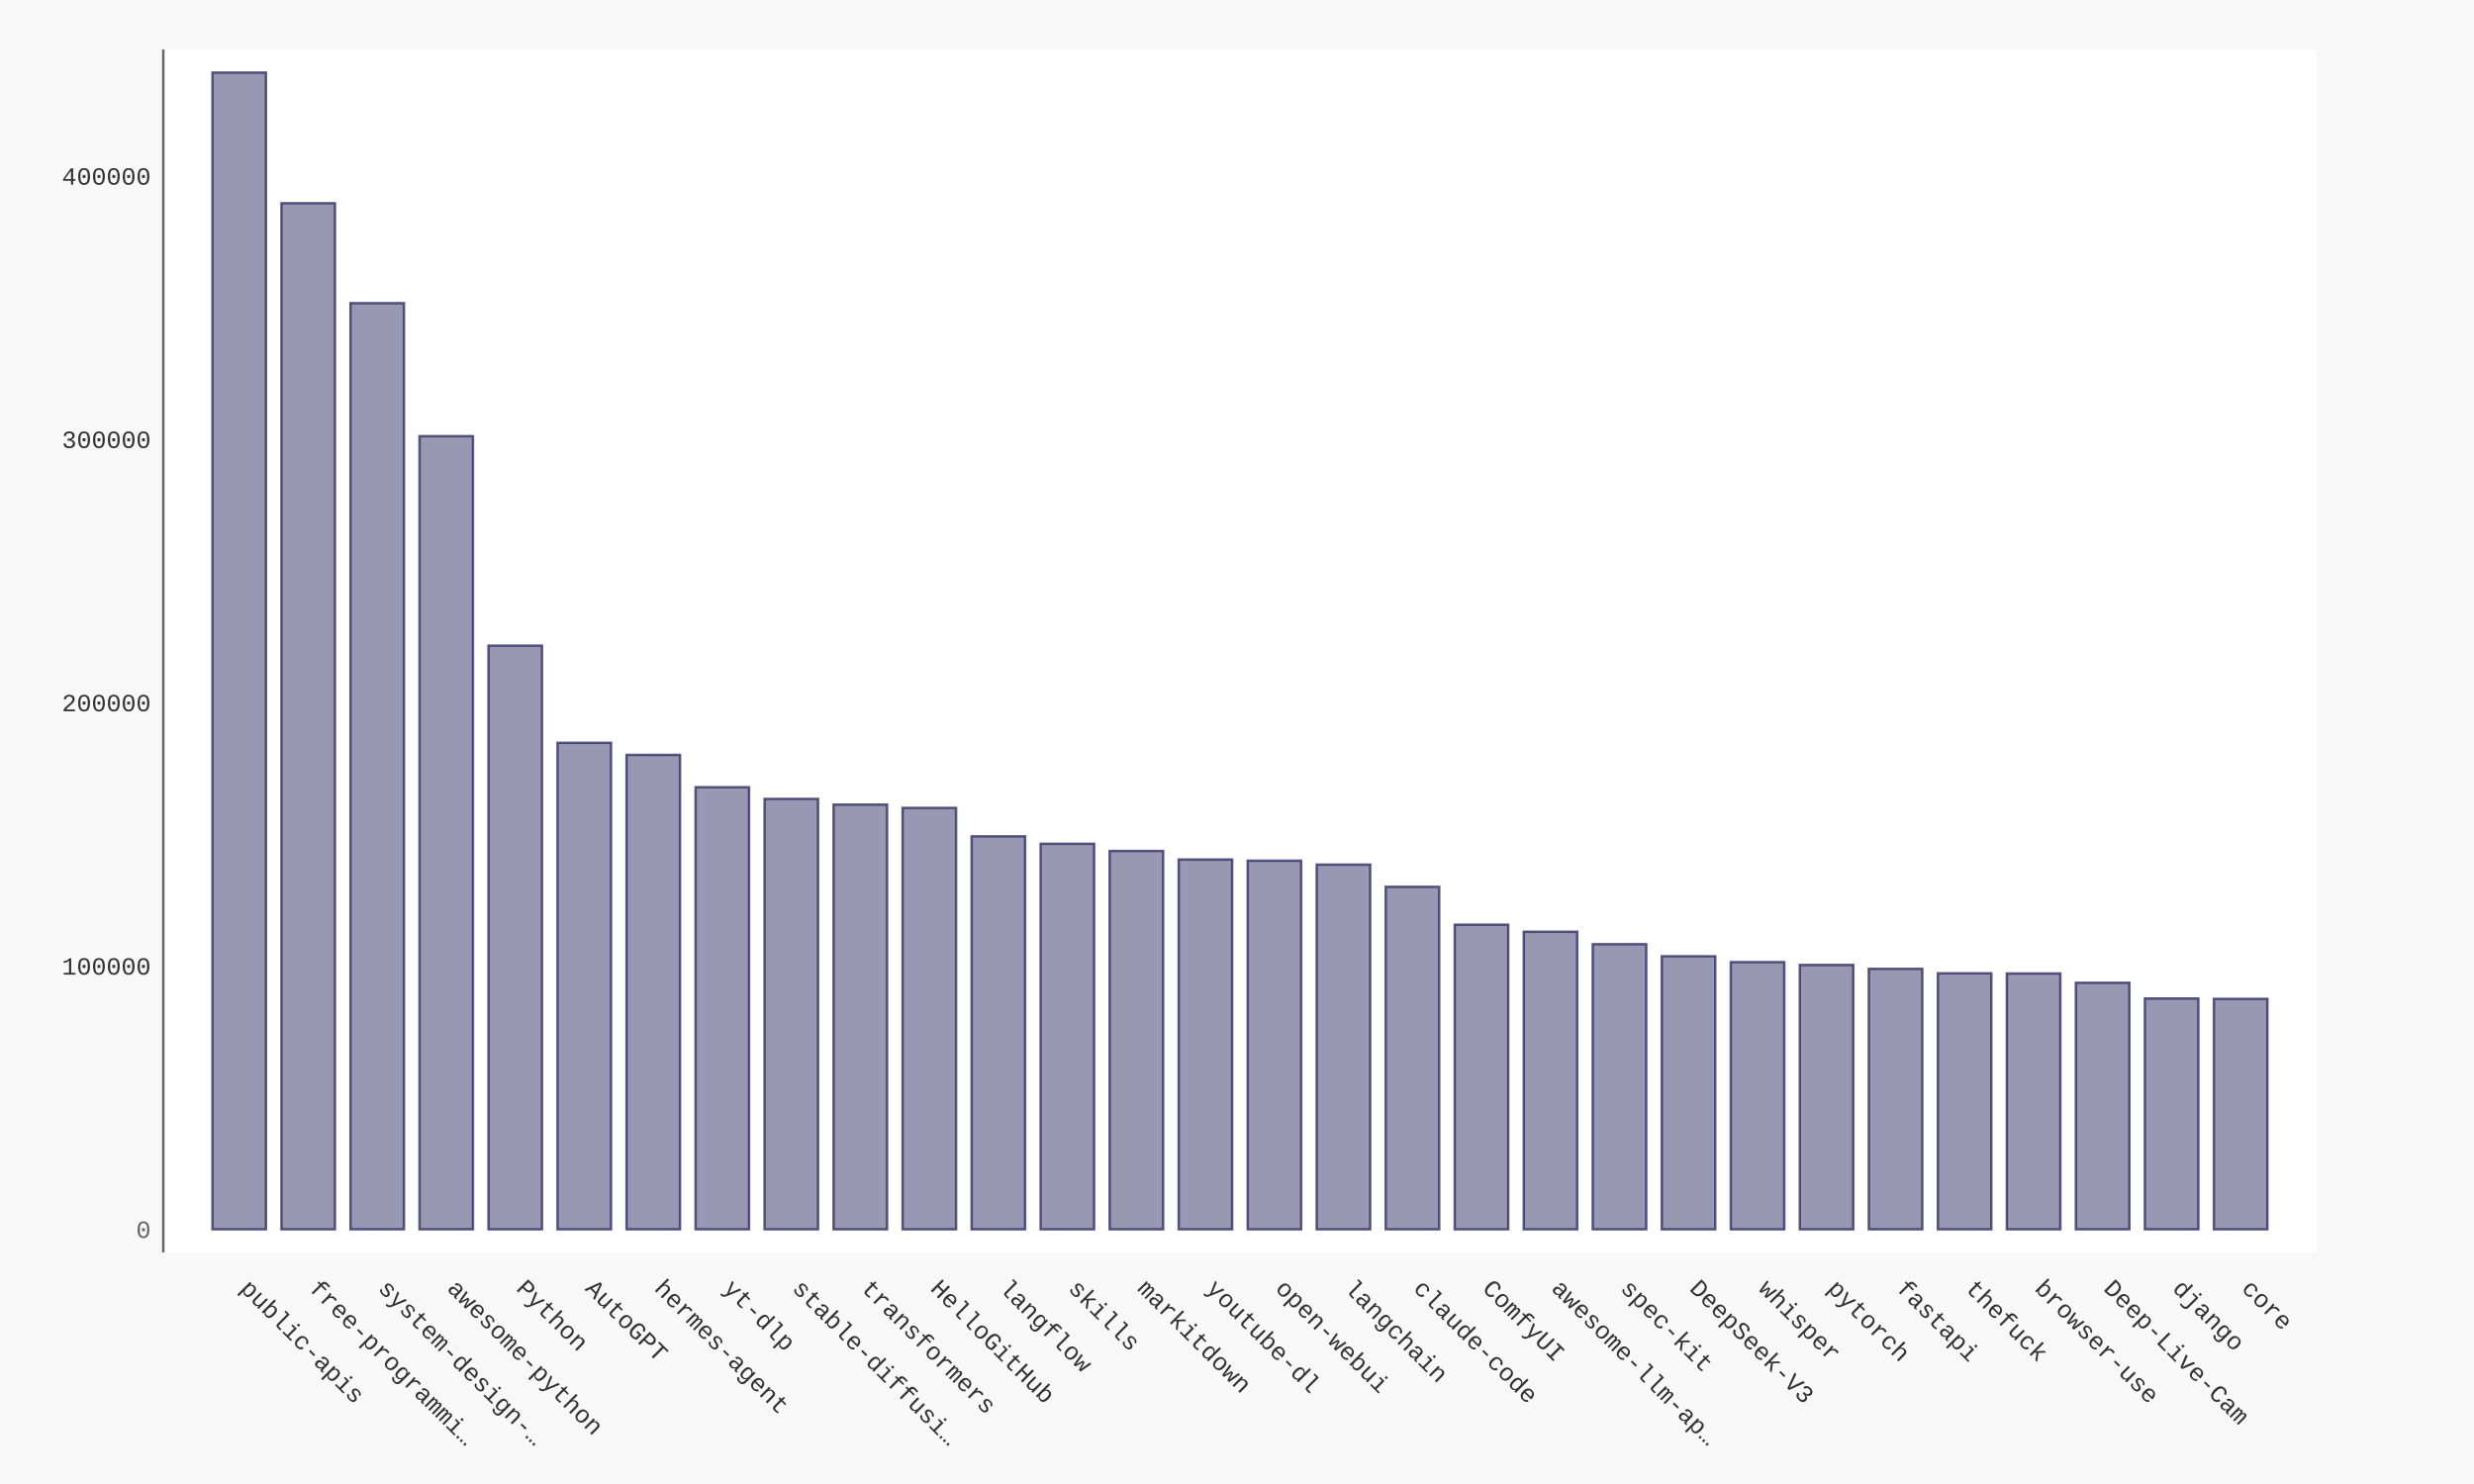
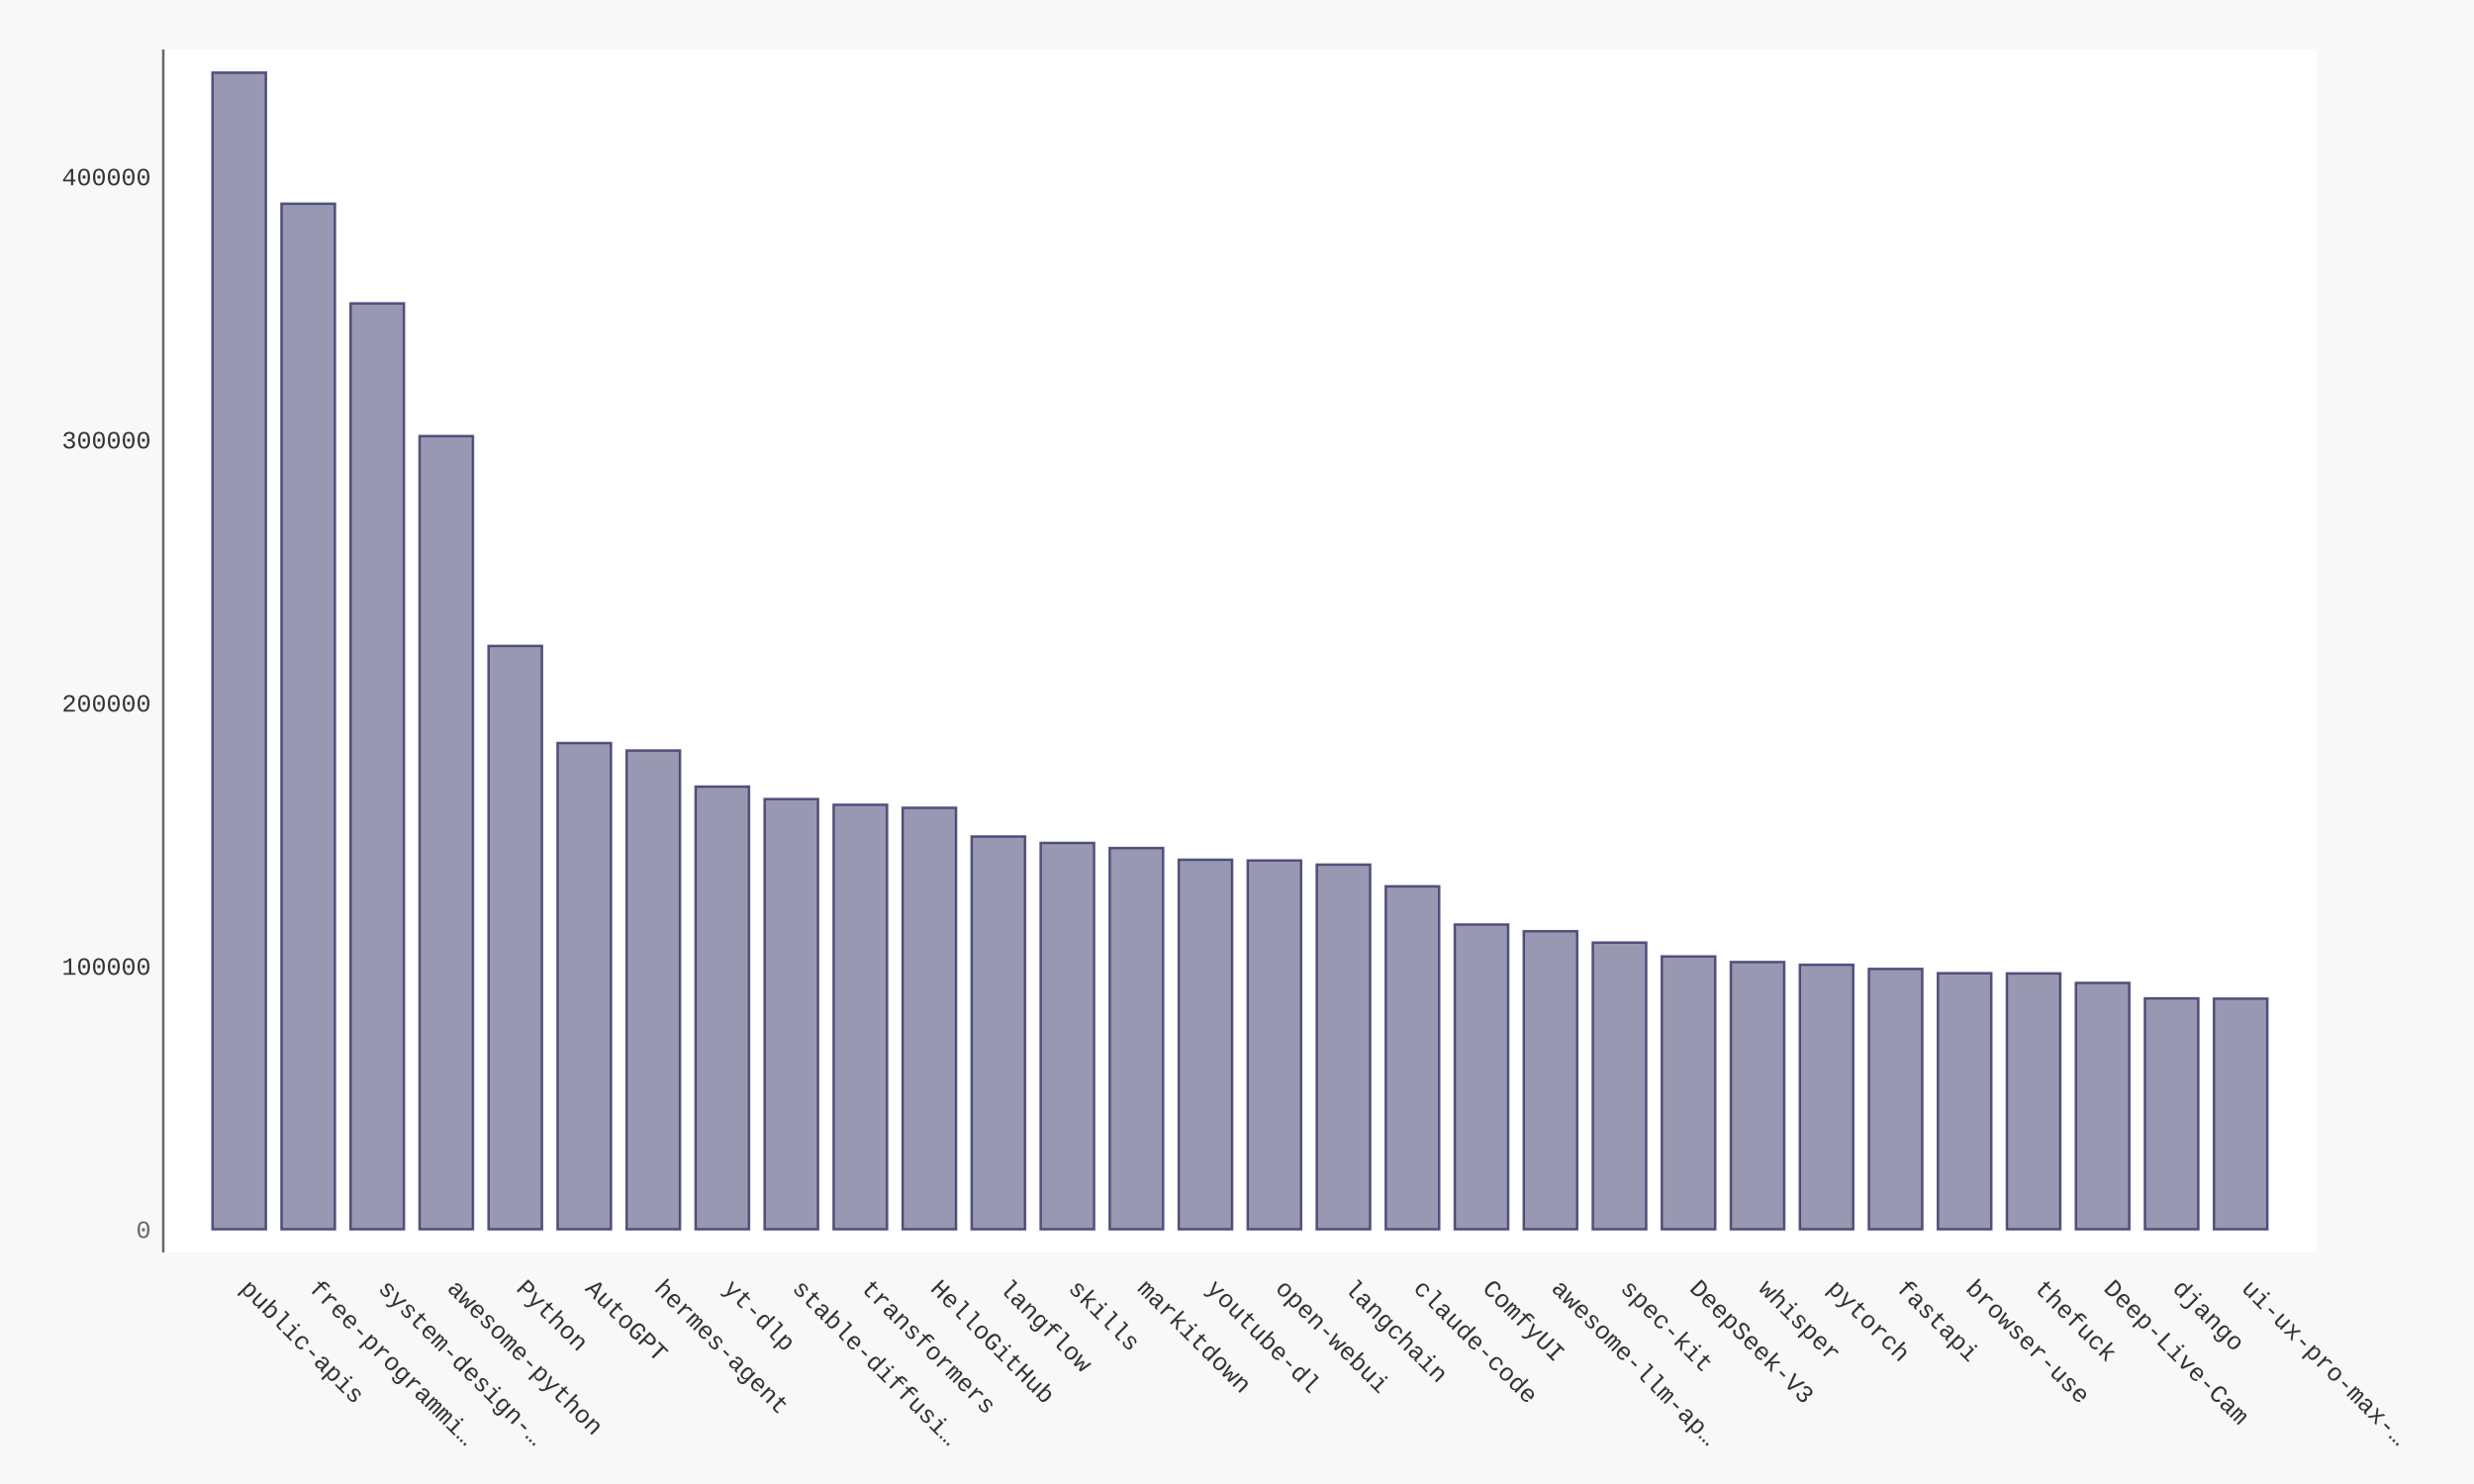
- <svg xmlns="http://www.w3.org/2000/svg" xmlns:xlink="http://www.w3.org/1999/xlink" id="chart-ac9c23f8-039e-4efd-8589-a152f7e1296c" class="pygal-chart" viewBox="0 0 1000 600">
+ <svg xmlns="http://www.w3.org/2000/svg" xmlns:xlink="http://www.w3.org/1999/xlink" id="chart-d4b303b4-b5f7-4d12-b6ea-61ae31966771" class="pygal-chart" viewBox="0 0 1000 600">
  <defs>
-     <style type="text/css">#chart-ac9c23f8-039e-4efd-8589-a152f7e1296c{-webkit-user-select:none;-webkit-font-smoothing:antialiased;font-family:Consolas,"Liberation Mono",Menlo,Courier,monospace}#chart-ac9c23f8-039e-4efd-8589-a152f7e1296c .title{font-family:Consolas,"Liberation Mono",Menlo,Courier,monospace;font-size:16px}#chart-ac9c23f8-039e-4efd-8589-a152f7e1296c .legends .legend text{font-family:Consolas,"Liberation Mono",Menlo,Courier,monospace;font-size:14px}#chart-ac9c23f8-039e-4efd-8589-a152f7e1296c .axis text{font-family:Consolas,"Liberation Mono",Menlo,Courier,monospace;font-size:10px}#chart-ac9c23f8-039e-4efd-8589-a152f7e1296c .axis text.major{font-family:Consolas,"Liberation Mono",Menlo,Courier,monospace;font-size:10px}#chart-ac9c23f8-039e-4efd-8589-a152f7e1296c .text-overlay text.value{font-family:Consolas,"Liberation Mono",Menlo,Courier,monospace;font-size:16px}#chart-ac9c23f8-039e-4efd-8589-a152f7e1296c .text-overlay text.label{font-family:Consolas,"Liberation Mono",Menlo,Courier,monospace;font-size:10px}#chart-ac9c23f8-039e-4efd-8589-a152f7e1296c .tooltip{font-family:Consolas,"Liberation Mono",Menlo,Courier,monospace;font-size:14px}#chart-ac9c23f8-039e-4efd-8589-a152f7e1296c text.no_data{font-family:Consolas,"Liberation Mono",Menlo,Courier,monospace;font-size:64px}
- #chart-ac9c23f8-039e-4efd-8589-a152f7e1296c{background-color:#f8f8f8}#chart-ac9c23f8-039e-4efd-8589-a152f7e1296c path,#chart-ac9c23f8-039e-4efd-8589-a152f7e1296c line,#chart-ac9c23f8-039e-4efd-8589-a152f7e1296c rect,#chart-ac9c23f8-039e-4efd-8589-a152f7e1296c circle{-webkit-transition:250ms ease-in;-moz-transition:250ms ease-in;transition:250ms ease-in}#chart-ac9c23f8-039e-4efd-8589-a152f7e1296c .graph &gt; .background{fill:#f8f8f8}#chart-ac9c23f8-039e-4efd-8589-a152f7e1296c .plot &gt; .background{fill:#ffffff}#chart-ac9c23f8-039e-4efd-8589-a152f7e1296c .graph{fill:#333}#chart-ac9c23f8-039e-4efd-8589-a152f7e1296c text.no_data{fill:#666}#chart-ac9c23f8-039e-4efd-8589-a152f7e1296c .title{fill:#666}#chart-ac9c23f8-039e-4efd-8589-a152f7e1296c .legends .legend text{fill:#333}#chart-ac9c23f8-039e-4efd-8589-a152f7e1296c .legends .legend:hover text{fill:#666}#chart-ac9c23f8-039e-4efd-8589-a152f7e1296c .axis .line{stroke:#666}#chart-ac9c23f8-039e-4efd-8589-a152f7e1296c .axis .guide.line{stroke:rgba(0,0,0,0.5)}#chart-ac9c23f8-039e-4efd-8589-a152f7e1296c .axis .major.line{stroke:#333}#chart-ac9c23f8-039e-4efd-8589-a152f7e1296c .axis text.major{fill:#666}#chart-ac9c23f8-039e-4efd-8589-a152f7e1296c .axis.y .guides:hover .guide.line,#chart-ac9c23f8-039e-4efd-8589-a152f7e1296c .line-graph .axis.x .guides:hover .guide.line,#chart-ac9c23f8-039e-4efd-8589-a152f7e1296c .stackedline-graph .axis.x .guides:hover .guide.line,#chart-ac9c23f8-039e-4efd-8589-a152f7e1296c .xy-graph .axis.x .guides:hover .guide.line{stroke:#666}#chart-ac9c23f8-039e-4efd-8589-a152f7e1296c .axis .guides:hover text{fill:#666}#chart-ac9c23f8-039e-4efd-8589-a152f7e1296c .reactive{fill-opacity:.5;stroke-opacity:.8;stroke-width:1}#chart-ac9c23f8-039e-4efd-8589-a152f7e1296c .ci{stroke:#333}#chart-ac9c23f8-039e-4efd-8589-a152f7e1296c .reactive.active,#chart-ac9c23f8-039e-4efd-8589-a152f7e1296c .active .reactive{fill-opacity:.9;stroke-opacity:.9;stroke-width:4}#chart-ac9c23f8-039e-4efd-8589-a152f7e1296c .ci .reactive.active{stroke-width:1.5}#chart-ac9c23f8-039e-4efd-8589-a152f7e1296c .series text{fill:#666}#chart-ac9c23f8-039e-4efd-8589-a152f7e1296c .tooltip rect{fill:#ffffff;stroke:#666;-webkit-transition:opacity 250ms ease-in;-moz-transition:opacity 250ms ease-in;transition:opacity 250ms ease-in}#chart-ac9c23f8-039e-4efd-8589-a152f7e1296c .tooltip .label{fill:#333}#chart-ac9c23f8-039e-4efd-8589-a152f7e1296c .tooltip .label{fill:#333}#chart-ac9c23f8-039e-4efd-8589-a152f7e1296c .tooltip .legend{font-size:.8em;fill:rgba(0,0,0,0.5)}#chart-ac9c23f8-039e-4efd-8589-a152f7e1296c .tooltip .x_label{font-size:.6em;fill:#666}#chart-ac9c23f8-039e-4efd-8589-a152f7e1296c .tooltip .xlink{font-size:.5em;text-decoration:underline}#chart-ac9c23f8-039e-4efd-8589-a152f7e1296c .tooltip .value{font-size:1.5em}#chart-ac9c23f8-039e-4efd-8589-a152f7e1296c .bound{font-size:.5em}#chart-ac9c23f8-039e-4efd-8589-a152f7e1296c .max-value{font-size:.75em;fill:rgba(0,0,0,0.5)}#chart-ac9c23f8-039e-4efd-8589-a152f7e1296c .map-element{fill:#ffffff;stroke:rgba(0,0,0,0.5) !important}#chart-ac9c23f8-039e-4efd-8589-a152f7e1296c .map-element .reactive{fill-opacity:inherit;stroke-opacity:inherit}#chart-ac9c23f8-039e-4efd-8589-a152f7e1296c .color-0,#chart-ac9c23f8-039e-4efd-8589-a152f7e1296c .color-0 a:visited{stroke:#333366;fill:#333366}#chart-ac9c23f8-039e-4efd-8589-a152f7e1296c .text-overlay .color-0 text{fill:black}
- #chart-ac9c23f8-039e-4efd-8589-a152f7e1296c text.no_data{text-anchor:middle}#chart-ac9c23f8-039e-4efd-8589-a152f7e1296c .guide.line{fill:none}#chart-ac9c23f8-039e-4efd-8589-a152f7e1296c .centered{text-anchor:middle}#chart-ac9c23f8-039e-4efd-8589-a152f7e1296c .title{text-anchor:middle}#chart-ac9c23f8-039e-4efd-8589-a152f7e1296c .legends .legend text{fill-opacity:1}#chart-ac9c23f8-039e-4efd-8589-a152f7e1296c .axis.x text{text-anchor:middle}#chart-ac9c23f8-039e-4efd-8589-a152f7e1296c .axis.x:not(.web) text[transform]{text-anchor:start}#chart-ac9c23f8-039e-4efd-8589-a152f7e1296c .axis.x:not(.web) text[transform].backwards{text-anchor:end}#chart-ac9c23f8-039e-4efd-8589-a152f7e1296c .axis.y text{text-anchor:end}#chart-ac9c23f8-039e-4efd-8589-a152f7e1296c .axis.y text[transform].backwards{text-anchor:start}#chart-ac9c23f8-039e-4efd-8589-a152f7e1296c .axis.y2 text{text-anchor:start}#chart-ac9c23f8-039e-4efd-8589-a152f7e1296c .axis.y2 text[transform].backwards{text-anchor:end}#chart-ac9c23f8-039e-4efd-8589-a152f7e1296c .axis .guide.line{stroke-dasharray:4,4;stroke:black}#chart-ac9c23f8-039e-4efd-8589-a152f7e1296c .axis .major.guide.line{stroke-dasharray:6,6;stroke:black}#chart-ac9c23f8-039e-4efd-8589-a152f7e1296c .horizontal .axis.y .guide.line,#chart-ac9c23f8-039e-4efd-8589-a152f7e1296c .horizontal .axis.y2 .guide.line,#chart-ac9c23f8-039e-4efd-8589-a152f7e1296c .vertical .axis.x .guide.line{opacity:0}#chart-ac9c23f8-039e-4efd-8589-a152f7e1296c .horizontal .axis.always_show .guide.line,#chart-ac9c23f8-039e-4efd-8589-a152f7e1296c .vertical .axis.always_show .guide.line{opacity:1 !important}#chart-ac9c23f8-039e-4efd-8589-a152f7e1296c .axis.y .guides:hover .guide.line,#chart-ac9c23f8-039e-4efd-8589-a152f7e1296c .axis.y2 .guides:hover .guide.line,#chart-ac9c23f8-039e-4efd-8589-a152f7e1296c .axis.x .guides:hover .guide.line{opacity:1}#chart-ac9c23f8-039e-4efd-8589-a152f7e1296c .axis .guides:hover text{opacity:1}#chart-ac9c23f8-039e-4efd-8589-a152f7e1296c .nofill{fill:none}#chart-ac9c23f8-039e-4efd-8589-a152f7e1296c .subtle-fill{fill-opacity:.2}#chart-ac9c23f8-039e-4efd-8589-a152f7e1296c .dot{stroke-width:1px;fill-opacity:1;stroke-opacity:1}#chart-ac9c23f8-039e-4efd-8589-a152f7e1296c .dot.active{stroke-width:5px}#chart-ac9c23f8-039e-4efd-8589-a152f7e1296c .dot.negative{fill:transparent}#chart-ac9c23f8-039e-4efd-8589-a152f7e1296c text,#chart-ac9c23f8-039e-4efd-8589-a152f7e1296c tspan{stroke:none !important}#chart-ac9c23f8-039e-4efd-8589-a152f7e1296c .series text.active{opacity:1}#chart-ac9c23f8-039e-4efd-8589-a152f7e1296c .tooltip rect{fill-opacity:.95;stroke-width:.5}#chart-ac9c23f8-039e-4efd-8589-a152f7e1296c .tooltip text{fill-opacity:1}#chart-ac9c23f8-039e-4efd-8589-a152f7e1296c .showable{visibility:hidden}#chart-ac9c23f8-039e-4efd-8589-a152f7e1296c .showable.shown{visibility:visible}#chart-ac9c23f8-039e-4efd-8589-a152f7e1296c .gauge-background{fill:rgba(229,229,229,1);stroke:none}#chart-ac9c23f8-039e-4efd-8589-a152f7e1296c .bg-lines{stroke:#f8f8f8;stroke-width:2px}</style>
+     <style type="text/css">#chart-d4b303b4-b5f7-4d12-b6ea-61ae31966771{-webkit-user-select:none;-webkit-font-smoothing:antialiased;font-family:Consolas,"Liberation Mono",Menlo,Courier,monospace}#chart-d4b303b4-b5f7-4d12-b6ea-61ae31966771 .title{font-family:Consolas,"Liberation Mono",Menlo,Courier,monospace;font-size:16px}#chart-d4b303b4-b5f7-4d12-b6ea-61ae31966771 .legends .legend text{font-family:Consolas,"Liberation Mono",Menlo,Courier,monospace;font-size:14px}#chart-d4b303b4-b5f7-4d12-b6ea-61ae31966771 .axis text{font-family:Consolas,"Liberation Mono",Menlo,Courier,monospace;font-size:10px}#chart-d4b303b4-b5f7-4d12-b6ea-61ae31966771 .axis text.major{font-family:Consolas,"Liberation Mono",Menlo,Courier,monospace;font-size:10px}#chart-d4b303b4-b5f7-4d12-b6ea-61ae31966771 .text-overlay text.value{font-family:Consolas,"Liberation Mono",Menlo,Courier,monospace;font-size:16px}#chart-d4b303b4-b5f7-4d12-b6ea-61ae31966771 .text-overlay text.label{font-family:Consolas,"Liberation Mono",Menlo,Courier,monospace;font-size:10px}#chart-d4b303b4-b5f7-4d12-b6ea-61ae31966771 .tooltip{font-family:Consolas,"Liberation Mono",Menlo,Courier,monospace;font-size:14px}#chart-d4b303b4-b5f7-4d12-b6ea-61ae31966771 text.no_data{font-family:Consolas,"Liberation Mono",Menlo,Courier,monospace;font-size:64px}
+ #chart-d4b303b4-b5f7-4d12-b6ea-61ae31966771{background-color:#f8f8f8}#chart-d4b303b4-b5f7-4d12-b6ea-61ae31966771 path,#chart-d4b303b4-b5f7-4d12-b6ea-61ae31966771 line,#chart-d4b303b4-b5f7-4d12-b6ea-61ae31966771 rect,#chart-d4b303b4-b5f7-4d12-b6ea-61ae31966771 circle{-webkit-transition:250ms ease-in;-moz-transition:250ms ease-in;transition:250ms ease-in}#chart-d4b303b4-b5f7-4d12-b6ea-61ae31966771 .graph &gt; .background{fill:#f8f8f8}#chart-d4b303b4-b5f7-4d12-b6ea-61ae31966771 .plot &gt; .background{fill:#ffffff}#chart-d4b303b4-b5f7-4d12-b6ea-61ae31966771 .graph{fill:#333}#chart-d4b303b4-b5f7-4d12-b6ea-61ae31966771 text.no_data{fill:#666}#chart-d4b303b4-b5f7-4d12-b6ea-61ae31966771 .title{fill:#666}#chart-d4b303b4-b5f7-4d12-b6ea-61ae31966771 .legends .legend text{fill:#333}#chart-d4b303b4-b5f7-4d12-b6ea-61ae31966771 .legends .legend:hover text{fill:#666}#chart-d4b303b4-b5f7-4d12-b6ea-61ae31966771 .axis .line{stroke:#666}#chart-d4b303b4-b5f7-4d12-b6ea-61ae31966771 .axis .guide.line{stroke:rgba(0,0,0,0.5)}#chart-d4b303b4-b5f7-4d12-b6ea-61ae31966771 .axis .major.line{stroke:#333}#chart-d4b303b4-b5f7-4d12-b6ea-61ae31966771 .axis text.major{fill:#666}#chart-d4b303b4-b5f7-4d12-b6ea-61ae31966771 .axis.y .guides:hover .guide.line,#chart-d4b303b4-b5f7-4d12-b6ea-61ae31966771 .line-graph .axis.x .guides:hover .guide.line,#chart-d4b303b4-b5f7-4d12-b6ea-61ae31966771 .stackedline-graph .axis.x .guides:hover .guide.line,#chart-d4b303b4-b5f7-4d12-b6ea-61ae31966771 .xy-graph .axis.x .guides:hover .guide.line{stroke:#666}#chart-d4b303b4-b5f7-4d12-b6ea-61ae31966771 .axis .guides:hover text{fill:#666}#chart-d4b303b4-b5f7-4d12-b6ea-61ae31966771 .reactive{fill-opacity:.5;stroke-opacity:.8;stroke-width:1}#chart-d4b303b4-b5f7-4d12-b6ea-61ae31966771 .ci{stroke:#333}#chart-d4b303b4-b5f7-4d12-b6ea-61ae31966771 .reactive.active,#chart-d4b303b4-b5f7-4d12-b6ea-61ae31966771 .active .reactive{fill-opacity:.9;stroke-opacity:.9;stroke-width:4}#chart-d4b303b4-b5f7-4d12-b6ea-61ae31966771 .ci .reactive.active{stroke-width:1.5}#chart-d4b303b4-b5f7-4d12-b6ea-61ae31966771 .series text{fill:#666}#chart-d4b303b4-b5f7-4d12-b6ea-61ae31966771 .tooltip rect{fill:#ffffff;stroke:#666;-webkit-transition:opacity 250ms ease-in;-moz-transition:opacity 250ms ease-in;transition:opacity 250ms ease-in}#chart-d4b303b4-b5f7-4d12-b6ea-61ae31966771 .tooltip .label{fill:#333}#chart-d4b303b4-b5f7-4d12-b6ea-61ae31966771 .tooltip .label{fill:#333}#chart-d4b303b4-b5f7-4d12-b6ea-61ae31966771 .tooltip .legend{font-size:.8em;fill:rgba(0,0,0,0.5)}#chart-d4b303b4-b5f7-4d12-b6ea-61ae31966771 .tooltip .x_label{font-size:.6em;fill:#666}#chart-d4b303b4-b5f7-4d12-b6ea-61ae31966771 .tooltip .xlink{font-size:.5em;text-decoration:underline}#chart-d4b303b4-b5f7-4d12-b6ea-61ae31966771 .tooltip .value{font-size:1.5em}#chart-d4b303b4-b5f7-4d12-b6ea-61ae31966771 .bound{font-size:.5em}#chart-d4b303b4-b5f7-4d12-b6ea-61ae31966771 .max-value{font-size:.75em;fill:rgba(0,0,0,0.5)}#chart-d4b303b4-b5f7-4d12-b6ea-61ae31966771 .map-element{fill:#ffffff;stroke:rgba(0,0,0,0.5) !important}#chart-d4b303b4-b5f7-4d12-b6ea-61ae31966771 .map-element .reactive{fill-opacity:inherit;stroke-opacity:inherit}#chart-d4b303b4-b5f7-4d12-b6ea-61ae31966771 .color-0,#chart-d4b303b4-b5f7-4d12-b6ea-61ae31966771 .color-0 a:visited{stroke:#333366;fill:#333366}#chart-d4b303b4-b5f7-4d12-b6ea-61ae31966771 .text-overlay .color-0 text{fill:black}
+ #chart-d4b303b4-b5f7-4d12-b6ea-61ae31966771 text.no_data{text-anchor:middle}#chart-d4b303b4-b5f7-4d12-b6ea-61ae31966771 .guide.line{fill:none}#chart-d4b303b4-b5f7-4d12-b6ea-61ae31966771 .centered{text-anchor:middle}#chart-d4b303b4-b5f7-4d12-b6ea-61ae31966771 .title{text-anchor:middle}#chart-d4b303b4-b5f7-4d12-b6ea-61ae31966771 .legends .legend text{fill-opacity:1}#chart-d4b303b4-b5f7-4d12-b6ea-61ae31966771 .axis.x text{text-anchor:middle}#chart-d4b303b4-b5f7-4d12-b6ea-61ae31966771 .axis.x:not(.web) text[transform]{text-anchor:start}#chart-d4b303b4-b5f7-4d12-b6ea-61ae31966771 .axis.x:not(.web) text[transform].backwards{text-anchor:end}#chart-d4b303b4-b5f7-4d12-b6ea-61ae31966771 .axis.y text{text-anchor:end}#chart-d4b303b4-b5f7-4d12-b6ea-61ae31966771 .axis.y text[transform].backwards{text-anchor:start}#chart-d4b303b4-b5f7-4d12-b6ea-61ae31966771 .axis.y2 text{text-anchor:start}#chart-d4b303b4-b5f7-4d12-b6ea-61ae31966771 .axis.y2 text[transform].backwards{text-anchor:end}#chart-d4b303b4-b5f7-4d12-b6ea-61ae31966771 .axis .guide.line{stroke-dasharray:4,4;stroke:black}#chart-d4b303b4-b5f7-4d12-b6ea-61ae31966771 .axis .major.guide.line{stroke-dasharray:6,6;stroke:black}#chart-d4b303b4-b5f7-4d12-b6ea-61ae31966771 .horizontal .axis.y .guide.line,#chart-d4b303b4-b5f7-4d12-b6ea-61ae31966771 .horizontal .axis.y2 .guide.line,#chart-d4b303b4-b5f7-4d12-b6ea-61ae31966771 .vertical .axis.x .guide.line{opacity:0}#chart-d4b303b4-b5f7-4d12-b6ea-61ae31966771 .horizontal .axis.always_show .guide.line,#chart-d4b303b4-b5f7-4d12-b6ea-61ae31966771 .vertical .axis.always_show .guide.line{opacity:1 !important}#chart-d4b303b4-b5f7-4d12-b6ea-61ae31966771 .axis.y .guides:hover .guide.line,#chart-d4b303b4-b5f7-4d12-b6ea-61ae31966771 .axis.y2 .guides:hover .guide.line,#chart-d4b303b4-b5f7-4d12-b6ea-61ae31966771 .axis.x .guides:hover .guide.line{opacity:1}#chart-d4b303b4-b5f7-4d12-b6ea-61ae31966771 .axis .guides:hover text{opacity:1}#chart-d4b303b4-b5f7-4d12-b6ea-61ae31966771 .nofill{fill:none}#chart-d4b303b4-b5f7-4d12-b6ea-61ae31966771 .subtle-fill{fill-opacity:.2}#chart-d4b303b4-b5f7-4d12-b6ea-61ae31966771 .dot{stroke-width:1px;fill-opacity:1;stroke-opacity:1}#chart-d4b303b4-b5f7-4d12-b6ea-61ae31966771 .dot.active{stroke-width:5px}#chart-d4b303b4-b5f7-4d12-b6ea-61ae31966771 .dot.negative{fill:transparent}#chart-d4b303b4-b5f7-4d12-b6ea-61ae31966771 text,#chart-d4b303b4-b5f7-4d12-b6ea-61ae31966771 tspan{stroke:none !important}#chart-d4b303b4-b5f7-4d12-b6ea-61ae31966771 .series text.active{opacity:1}#chart-d4b303b4-b5f7-4d12-b6ea-61ae31966771 .tooltip rect{fill-opacity:.95;stroke-width:.5}#chart-d4b303b4-b5f7-4d12-b6ea-61ae31966771 .tooltip text{fill-opacity:1}#chart-d4b303b4-b5f7-4d12-b6ea-61ae31966771 .showable{visibility:hidden}#chart-d4b303b4-b5f7-4d12-b6ea-61ae31966771 .showable.shown{visibility:visible}#chart-d4b303b4-b5f7-4d12-b6ea-61ae31966771 .gauge-background{fill:rgba(229,229,229,1);stroke:none}#chart-d4b303b4-b5f7-4d12-b6ea-61ae31966771 .bg-lines{stroke:#f8f8f8;stroke-width:2px}</style>
  </defs>
  <g class="graph bar-graph vertical">
    <rect x="0" y="0" width="1000" height="600" class="background" />
    <g transform="translate(66, 20)" class="plot">
      <rect x="0" y="0" width="870.36" height="486.36" class="background" />
      <g class="axis y">
        <g class="guides">
          <text x="-5" y="480.507" class="major">0</text>
        </g>
        <g class="guides">
-           <text x="-5" y="374.046" class="">100000</text>
-         </g>
-         <g class="guides">
-           <text x="-5" y="267.584" class="">200000</text>
-         </g>
-         <g class="guides">
-           <text x="-5" y="161.123" class="">300000</text>
-         </g>
-         <g class="guides">
-           <text x="-5" y="54.662" class="">400000</text>
+           <text x="-5" y="374.105" class="">100000</text>
+         </g>
+         <g class="guides">
+           <text x="-5" y="267.702" class="">200000</text>
+         </g>
+         <g class="guides">
+           <text x="-5" y="161.3" class="">300000</text>
+         </g>
+         <g class="guides">
+           <text x="-5" y="54.897" class="">400000</text>
        </g>
      </g>
      <g class="axis x">
        <path d="M0 0 v486.36" class="line" />
        <g class="guides">
          <path d="M30.686 0 v486.36" class="guide line" />
          <text x="30.686" y="501.36" class="" transform="rotate(45 30.68578 501.3604)">public-apis</text>
        </g>
        <g class="guides">
          <path d="M58.582 0 v486.36" class="guide line" />
          <text x="58.582" y="501.36" class="" transform="rotate(45 58.58195 501.3604)">free-programmi…</text>
        </g>
        <g class="guides">
          <path d="M86.478 0 v486.36" class="guide line" />
          <text x="86.478" y="501.36" class="" transform="rotate(45 86.47812 501.3604)">system-design-…</text>
        </g>
        <g class="guides">
          <path d="M114.374 0 v486.36" class="guide line" />
          <text x="114.374" y="501.36" class="" transform="rotate(45 114.3743 501.3604)">awesome-python</text>
        </g>
        <g class="guides">
          <path d="M142.27 0 v486.36" class="guide line" />
          <text x="142.27" y="501.36" class="" transform="rotate(45 142.2704 501.3604)">Python</text>
        </g>
        <g class="guides">
          <path d="M170.167 0 v486.36" class="guide line" />
          <text x="170.167" y="501.36" class="" transform="rotate(45 170.1666 501.3604)">AutoGPT</text>
        </g>
        <g class="guides">
          <path d="M198.063 0 v486.36" class="guide line" />
          <text x="198.063" y="501.36" class="" transform="rotate(45 198.0628 501.3604)">hermes-agent</text>
        </g>
        <g class="guides">
          <path d="M225.959 0 v486.36" class="guide line" />
          <text x="225.959" y="501.36" class="" transform="rotate(45 225.9589 501.3604)">yt-dlp</text>
        </g>
        <g class="guides">
          <path d="M253.855 0 v486.36" class="guide line" />
          <text x="253.855" y="501.36" class="" transform="rotate(45 253.8551 501.3604)">stable-diffusi…</text>
        </g>
        <g class="guides">
          <path d="M281.751 0 v486.36" class="guide line" />
          <text x="281.751" y="501.36" class="" transform="rotate(45 281.7513 501.3604)">transformers</text>
        </g>
        <g class="guides">
          <path d="M309.647 0 v486.36" class="guide line" />
          <text x="309.647" y="501.36" class="" transform="rotate(45 309.6474 501.3604)">HelloGitHub</text>
        </g>
        <g class="guides">
          <path d="M337.544 0 v486.36" class="guide line" />
          <text x="337.544" y="501.36" class="" transform="rotate(45 337.5436 501.3604)">langflow</text>
        </g>
        <g class="guides">
          <path d="M365.44 0 v486.36" class="guide line" />
          <text x="365.44" y="501.36" class="" transform="rotate(45 365.4398 501.3604)">skills</text>
        </g>
        <g class="guides">
          <path d="M393.336 0 v486.36" class="guide line" />
          <text x="393.336" y="501.36" class="" transform="rotate(45 393.3359 501.3604)">markitdown</text>
        </g>
        <g class="guides">
          <path d="M421.232 0 v486.36" class="guide line" />
          <text x="421.232" y="501.36" class="" transform="rotate(45 421.2321 501.3604)">youtube-dl</text>
        </g>
        <g class="guides">
          <path d="M449.128 0 v486.36" class="guide line" />
          <text x="449.128" y="501.36" class="" transform="rotate(45 449.1283 501.3604)">open-webui</text>
        </g>
        <g class="guides">
          <path d="M477.024 0 v486.36" class="guide line" />
          <text x="477.024" y="501.36" class="" transform="rotate(45 477.0244 501.3604)">langchain</text>
        </g>
        <g class="guides">
          <path d="M504.921 0 v486.36" class="guide line" />
          <text x="504.921" y="501.36" class="" transform="rotate(45 504.9206 501.3604)">claude-code</text>
        </g>
        <g class="guides">
          <path d="M532.817 0 v486.36" class="guide line" />
          <text x="532.817" y="501.36" class="" transform="rotate(45 532.8168 501.3604)">ComfyUI</text>
        </g>
        <g class="guides">
          <path d="M560.713 0 v486.36" class="guide line" />
          <text x="560.713" y="501.36" class="" transform="rotate(45 560.7129 501.3604)">awesome-llm-ap…</text>
        </g>
        <g class="guides">
          <path d="M588.609 0 v486.36" class="guide line" />
          <text x="588.609" y="501.36" class="" transform="rotate(45 588.6091 501.3604)">spec-kit</text>
        </g>
        <g class="guides">
          <path d="M616.505 0 v486.36" class="guide line" />
          <text x="616.505" y="501.36" class="" transform="rotate(45 616.5053 501.3604)">DeepSeek-V3</text>
        </g>
        <g class="guides">
          <path d="M644.401 0 v486.36" class="guide line" />
          <text x="644.401" y="501.36" class="" transform="rotate(45 644.4014 501.3604)">whisper</text>
        </g>
        <g class="guides">
          <path d="M672.298 0 v486.36" class="guide line" />
          <text x="672.298" y="501.36" class="" transform="rotate(45 672.2976 501.3604)">pytorch</text>
        </g>
        <g class="guides">
          <path d="M700.194 0 v486.36" class="guide line" />
          <text x="700.194" y="501.36" class="" transform="rotate(45 700.1938 501.3604)">fastapi</text>
        </g>
        <g class="guides">
          <path d="M728.09 0 v486.36" class="guide line" />
-           <text x="728.09" y="501.36" class="" transform="rotate(45 728.0899 501.3604)">thefuck</text>
+           <text x="728.09" y="501.36" class="" transform="rotate(45 728.0899 501.3604)">browser-use</text>
        </g>
        <g class="guides">
          <path d="M755.986 0 v486.36" class="guide line" />
-           <text x="755.986" y="501.36" class="" transform="rotate(45 755.9861 501.3604)">browser-use</text>
+           <text x="755.986" y="501.36" class="" transform="rotate(45 755.9861 501.3604)">thefuck</text>
        </g>
        <g class="guides">
          <path d="M783.882 0 v486.36" class="guide line" />
          <text x="783.882" y="501.36" class="" transform="rotate(45 783.8823 501.3604)">Deep-Live-Cam</text>
        </g>
        <g class="guides">
          <path d="M811.778 0 v486.36" class="guide line" />
          <text x="811.778" y="501.36" class="" transform="rotate(45 811.7784 501.3604)">django</text>
        </g>
        <g class="guides">
          <path d="M839.675 0 v486.36" class="guide line" />
-           <text x="839.675" y="501.36" class="" transform="rotate(45 839.6746 501.3604)">core</text>
+           <text x="839.675" y="501.36" class="" transform="rotate(45 839.6746 501.3604)">ui-ux-pro-max-…</text>
        </g>
      </g>
      <g class="series serie-0 color-0">
        <g class="bars">
          <g class="bar">
            <a target="_blank" xlink:href="https://github.com/public-apis/public-apis">
              <rect x="19.884" y="9.353" rx="0" ry="0" width="21.603" height="467.654" class="rect reactive tooltip-trigger" />
            </a>
          </g>
          <g class="bar">
            <a target="_blank" xlink:href="https://github.com/EbookFoundation/free-programming-books">
-               <rect x="47.781" y="62.179" rx="0" ry="0" width="21.603" height="414.828" class="rect reactive tooltip-trigger" />
+               <rect x="47.781" y="62.346" rx="0" ry="0" width="21.603" height="414.661" class="rect reactive tooltip-trigger" />
            </a>
          </g>
          <g class="bar">
            <a target="_blank" xlink:href="https://github.com/donnemartin/system-design-primer">
-               <rect x="75.677" y="102.581" rx="0" ry="0" width="21.603" height="374.426" class="rect reactive tooltip-trigger" />
+               <rect x="75.677" y="102.644" rx="0" ry="0" width="21.603" height="374.364" class="rect reactive tooltip-trigger" />
            </a>
          </g>
          <g class="bar">
            <a target="_blank" xlink:href="https://github.com/vinta/awesome-python">
-               <rect x="103.573" y="156.352" rx="0" ry="0" width="21.603" height="320.655" class="rect reactive tooltip-trigger" />
+               <rect x="103.573" y="156.302" rx="0" ry="0" width="21.603" height="320.705" class="rect reactive tooltip-trigger" />
            </a>
          </g>
          <g class="bar">
            <a target="_blank" xlink:href="https://github.com/TheAlgorithms/Python">
-               <rect x="131.469" y="241.057" rx="0" ry="0" width="21.603" height="235.95" class="rect reactive tooltip-trigger" />
+               <rect x="131.469" y="241.145" rx="0" ry="0" width="21.603" height="235.863" class="rect reactive tooltip-trigger" />
            </a>
          </g>
          <g class="bar">
            <a target="_blank" xlink:href="https://github.com/Significant-Gravitas/AutoGPT">
-               <rect x="159.365" y="280.32" rx="0" ry="0" width="21.603" height="196.688" class="rect reactive tooltip-trigger" />
+               <rect x="159.365" y="280.403" rx="0" ry="0" width="21.603" height="196.604" class="rect reactive tooltip-trigger" />
            </a>
          </g>
          <g class="bar">
            <a target="_blank" xlink:href="https://github.com/NousResearch/hermes-agent">
-               <rect x="187.261" y="285.221" rx="0" ry="0" width="21.603" height="191.786" class="rect reactive tooltip-trigger" />
+               <rect x="187.261" y="283.428" rx="0" ry="0" width="21.603" height="193.579" class="rect reactive tooltip-trigger" />
            </a>
          </g>
          <g class="bar">
            <a target="_blank" xlink:href="https://github.com/yt-dlp/yt-dlp">
-               <rect x="215.158" y="298.292" rx="0" ry="0" width="21.603" height="178.716" class="rect reactive tooltip-trigger" />
+               <rect x="215.158" y="298.021" rx="0" ry="0" width="21.603" height="178.986" class="rect reactive tooltip-trigger" />
            </a>
          </g>
          <g class="bar">
            <a target="_blank" xlink:href="https://github.com/AUTOMATIC1111/stable-diffusion-webui">
-               <rect x="243.054" y="303.018" rx="0" ry="0" width="21.603" height="173.989" class="rect reactive tooltip-trigger" />
+               <rect x="243.054" y="303.063" rx="0" ry="0" width="21.603" height="173.945" class="rect reactive tooltip-trigger" />
            </a>
          </g>
          <g class="bar">
            <a target="_blank" xlink:href="https://github.com/huggingface/transformers">
-               <rect x="270.95" y="305.321" rx="0" ry="0" width="21.603" height="171.686" class="rect reactive tooltip-trigger" />
+               <rect x="270.95" y="305.368" rx="0" ry="0" width="21.603" height="171.639" class="rect reactive tooltip-trigger" />
            </a>
          </g>
          <g class="bar">
            <a target="_blank" xlink:href="https://github.com/521xueweihan/HelloGitHub">
-               <rect x="298.846" y="306.647" rx="0" ry="0" width="21.603" height="170.361" class="rect reactive tooltip-trigger" />
+               <rect x="298.846" y="306.593" rx="0" ry="0" width="21.603" height="170.414" class="rect reactive tooltip-trigger" />
            </a>
          </g>
          <g class="bar">
            <a target="_blank" xlink:href="https://github.com/langflow-ai/langflow">
-               <rect x="326.742" y="318.147" rx="0" ry="0" width="21.603" height="158.861" class="rect reactive tooltip-trigger" />
+               <rect x="326.742" y="318.192" rx="0" ry="0" width="21.603" height="158.815" class="rect reactive tooltip-trigger" />
            </a>
          </g>
          <g class="bar">
            <a target="_blank" xlink:href="https://github.com/anthropics/skills">
-               <rect x="354.638" y="321.159" rx="0" ry="0" width="21.603" height="155.848" class="rect reactive tooltip-trigger" />
+               <rect x="354.638" y="320.79" rx="0" ry="0" width="21.603" height="156.217" class="rect reactive tooltip-trigger" />
            </a>
          </g>
          <g class="bar">
            <a target="_blank" xlink:href="https://github.com/microsoft/markitdown">
-               <rect x="382.535" y="324.062" rx="0" ry="0" width="21.603" height="152.946" class="rect reactive tooltip-trigger" />
+               <rect x="382.535" y="322.85" rx="0" ry="0" width="21.603" height="154.157" class="rect reactive tooltip-trigger" />
            </a>
          </g>
          <g class="bar">
            <a target="_blank" xlink:href="https://github.com/ytdl-org/youtube-dl">
-               <rect x="410.431" y="327.514" rx="0" ry="0" width="21.603" height="149.493" class="rect reactive tooltip-trigger" />
+               <rect x="410.431" y="327.585" rx="0" ry="0" width="21.603" height="149.422" class="rect reactive tooltip-trigger" />
            </a>
          </g>
          <g class="bar">
            <a target="_blank" xlink:href="https://github.com/open-webui/open-webui">
-               <rect x="438.327" y="327.985" rx="0" ry="0" width="21.603" height="149.023" class="rect reactive tooltip-trigger" />
+               <rect x="438.327" y="327.883" rx="0" ry="0" width="21.603" height="149.124" class="rect reactive tooltip-trigger" />
            </a>
          </g>
          <g class="bar">
            <a target="_blank" xlink:href="https://github.com/langchain-ai/langchain">
-               <rect x="466.223" y="329.574" rx="0" ry="0" width="21.603" height="147.433" class="rect reactive tooltip-trigger" />
+               <rect x="466.223" y="329.563" rx="0" ry="0" width="21.603" height="147.444" class="rect reactive tooltip-trigger" />
            </a>
          </g>
          <g class="bar">
            <a target="_blank" xlink:href="https://github.com/anthropics/claude-code">
-               <rect x="494.119" y="338.561" rx="0" ry="0" width="21.603" height="138.447" class="rect reactive tooltip-trigger" />
+               <rect x="494.119" y="338.331" rx="0" ry="0" width="21.603" height="138.677" class="rect reactive tooltip-trigger" />
            </a>
          </g>
          <g class="bar">
            <a target="_blank" xlink:href="https://github.com/Comfy-Org/ComfyUI">
-               <rect x="522.015" y="353.868" rx="0" ry="0" width="21.603" height="123.14" class="rect reactive tooltip-trigger" />
+               <rect x="522.015" y="353.788" rx="0" ry="0" width="21.603" height="123.22" class="rect reactive tooltip-trigger" />
            </a>
          </g>
          <g class="bar">
            <a target="_blank" xlink:href="https://github.com/Shubhamsaboo/awesome-llm-apps">
-               <rect x="549.912" y="356.718" rx="0" ry="0" width="21.603" height="120.29" class="rect reactive tooltip-trigger" />
+               <rect x="549.912" y="356.487" rx="0" ry="0" width="21.603" height="120.52" class="rect reactive tooltip-trigger" />
            </a>
          </g>
          <g class="bar">
            <a target="_blank" xlink:href="https://github.com/github/spec-kit">
-               <rect x="577.808" y="361.755" rx="0" ry="0" width="21.603" height="115.252" class="rect reactive tooltip-trigger" />
+               <rect x="577.808" y="361.085" rx="0" ry="0" width="21.603" height="115.922" class="rect reactive tooltip-trigger" />
            </a>
          </g>
          <g class="bar">
            <a target="_blank" xlink:href="https://github.com/deepseek-ai/DeepSeek-V3">
-               <rect x="605.704" y="366.636" rx="0" ry="0" width="21.603" height="110.372" class="rect reactive tooltip-trigger" />
+               <rect x="605.704" y="366.681" rx="0" ry="0" width="21.603" height="110.327" class="rect reactive tooltip-trigger" />
            </a>
          </g>
          <g class="bar">
            <a target="_blank" xlink:href="https://github.com/openai/whisper">
-               <rect x="633.6" y="369.011" rx="0" ry="0" width="21.603" height="107.997" class="rect reactive tooltip-trigger" />
+               <rect x="633.6" y="368.957" rx="0" ry="0" width="21.603" height="108.051" class="rect reactive tooltip-trigger" />
            </a>
          </g>
          <g class="bar">
            <a target="_blank" xlink:href="https://github.com/pytorch/pytorch">
-               <rect x="661.496" y="370.147" rx="0" ry="0" width="21.603" height="106.861" class="rect reactive tooltip-trigger" />
+               <rect x="661.496" y="370.057" rx="0" ry="0" width="21.603" height="106.951" class="rect reactive tooltip-trigger" />
            </a>
          </g>
          <g class="bar">
            <a target="_blank" xlink:href="https://github.com/fastapi/fastapi">
-               <rect x="689.392" y="371.729" rx="0" ry="0" width="21.603" height="105.279" class="rect reactive tooltip-trigger" />
+               <rect x="689.392" y="371.735" rx="0" ry="0" width="21.603" height="105.273" class="rect reactive tooltip-trigger" />
+             </a>
+           </g>
+           <g class="bar">
+             <a target="_blank" xlink:href="https://github.com/browser-use/browser-use">
+               <rect x="717.289" y="373.47" rx="0" ry="0" width="21.603" height="103.537" class="rect reactive tooltip-trigger" />
            </a>
          </g>
          <g class="bar">
            <a target="_blank" xlink:href="https://github.com/nvbn/thefuck">
-               <rect x="717.289" y="373.526" rx="0" ry="0" width="21.603" height="103.482" class="rect reactive tooltip-trigger" />
-             </a>
-           </g>
-           <g class="bar">
-             <a target="_blank" xlink:href="https://github.com/browser-use/browser-use">
-               <rect x="745.185" y="373.595" rx="0" ry="0" width="21.603" height="103.412" class="rect reactive tooltip-trigger" />
+               <rect x="745.185" y="373.548" rx="0" ry="0" width="21.603" height="103.459" class="rect reactive tooltip-trigger" />
            </a>
          </g>
          <g class="bar">
            <a target="_blank" xlink:href="https://github.com/hacksider/Deep-Live-Cam">
-               <rect x="773.081" y="377.358" rx="0" ry="0" width="21.603" height="99.649" class="rect reactive tooltip-trigger" />
+               <rect x="773.081" y="377.39" rx="0" ry="0" width="21.603" height="99.617" class="rect reactive tooltip-trigger" />
            </a>
          </g>
          <g class="bar">
            <a target="_blank" xlink:href="https://github.com/django/django">
-               <rect x="800.977" y="383.714" rx="0" ry="0" width="21.603" height="93.293" class="rect reactive tooltip-trigger" />
-             </a>
-           </g>
-           <g class="bar">
-             <a target="_blank" xlink:href="https://github.com/home-assistant/core">
-               <rect x="828.873" y="383.852" rx="0" ry="0" width="21.603" height="93.155" class="rect reactive tooltip-trigger" />
+               <rect x="800.977" y="383.633" rx="0" ry="0" width="21.603" height="93.375" class="rect reactive tooltip-trigger" />
+             </a>
+           </g>
+           <g class="bar">
+             <a target="_blank" xlink:href="https://github.com/nextlevelbuilder/ui-ux-pro-max-skill">
+               <rect x="828.873" y="383.752" rx="0" ry="0" width="21.603" height="93.255" class="rect reactive tooltip-trigger" />
            </a>
          </g>
        </g>
      </g>
    </g>
    <g class="titles" />
    <g transform="translate(66, 20)" class="plot overlay">
      <g class="series serie-0 color-0" />
    </g>
    <g transform="translate(66, 20)" class="plot text-overlay">
      <g class="series serie-0 color-0" />
    </g>
    <g transform="translate(66, 20)" class="plot tooltip-overlay">
      <g transform="translate(0 0)" style="opacity: 0" class="tooltip">
        <rect rx="0" ry="0" width="0" height="0" class="tooltip-box" />
        <g class="text" />
      </g>
    </g>
  </g>
</svg>
